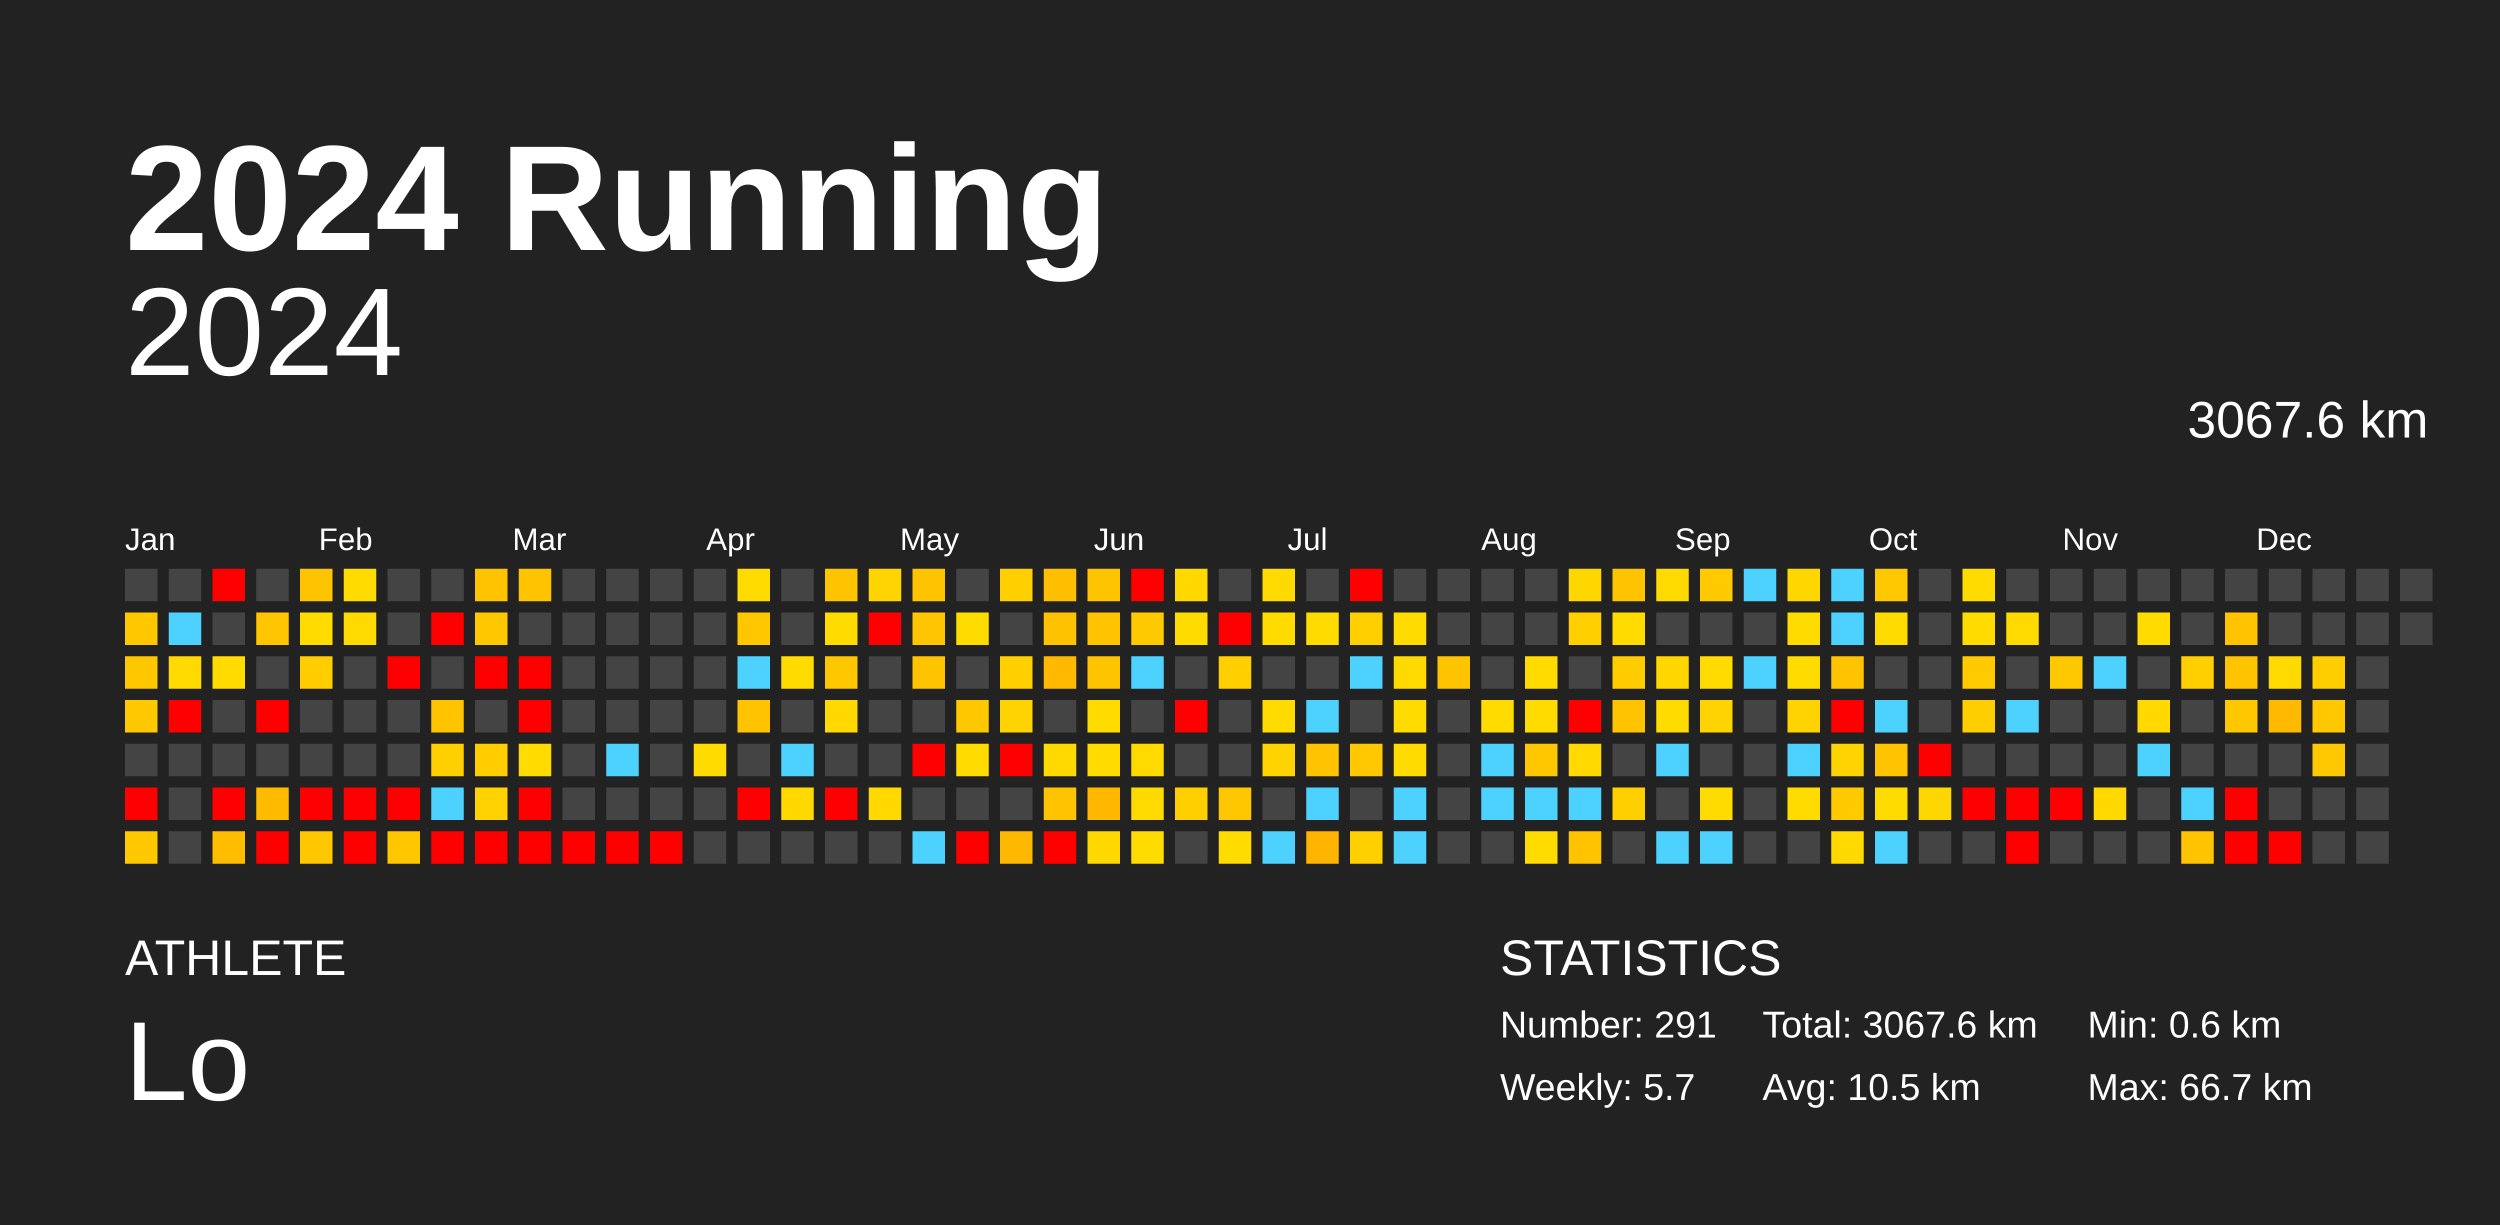
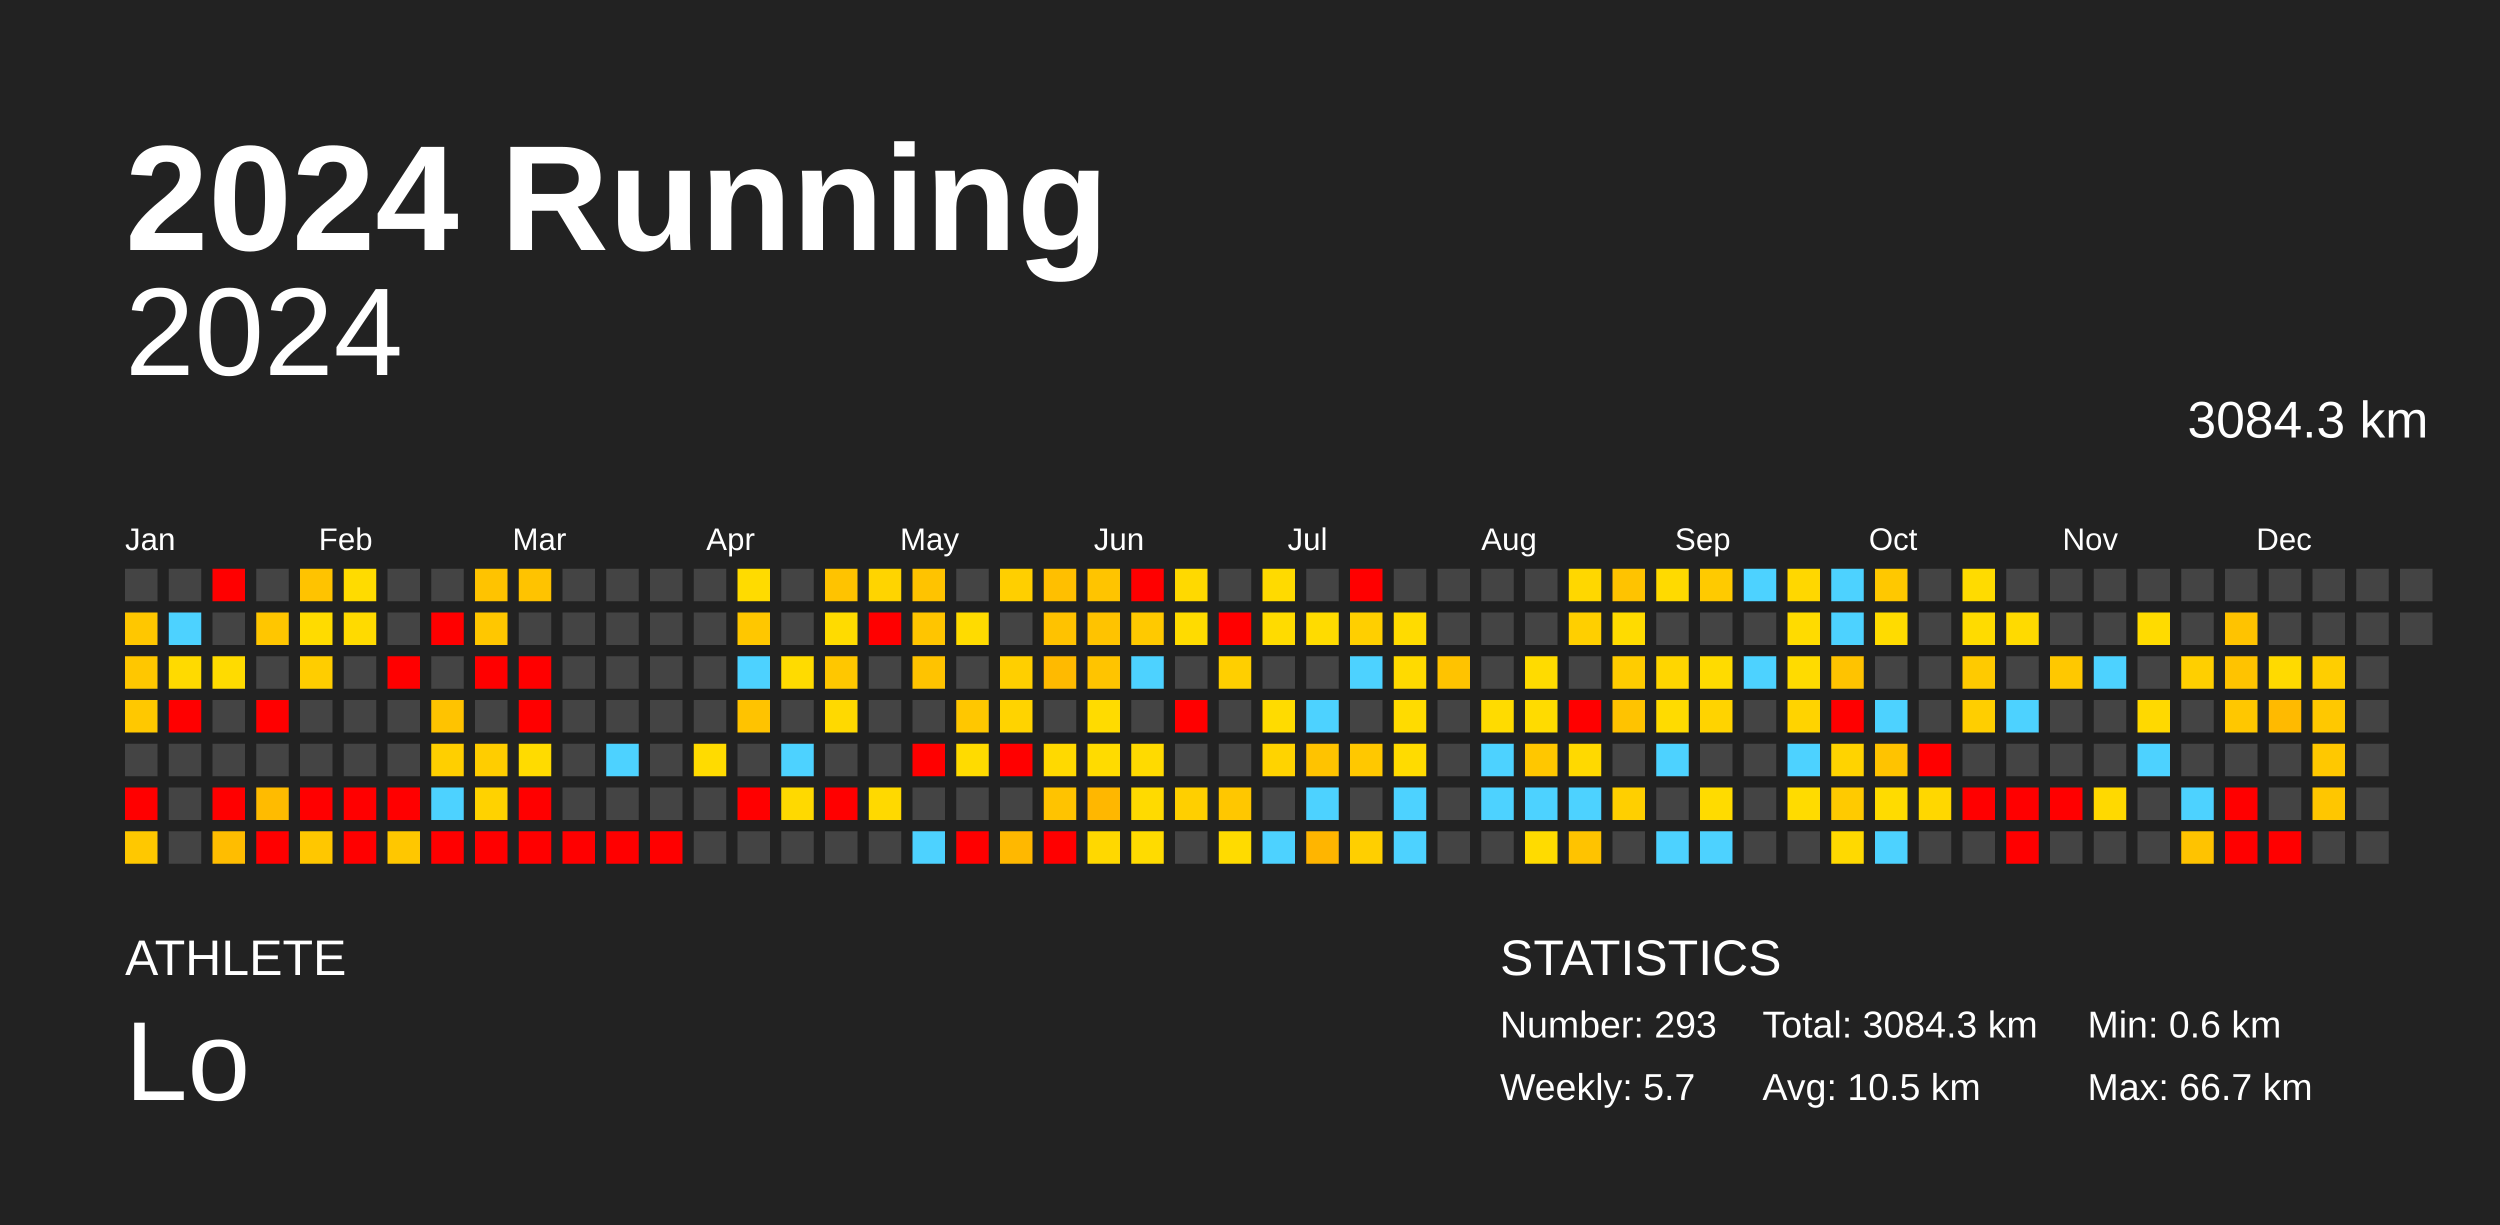
<svg xmlns="http://www.w3.org/2000/svg" baseProfile="full" height="98mm" version="1.1" viewBox="0,0,200,98" width="200mm">
  <defs />
  <rect fill="#222222" height="98" width="200" x="0" y="0" />
  <text fill="#FFFFFF" style="font-size:12px; font-family:Arial; font-weight:bold;" x="10" y="20">2024 Running</text>
  <text fill="#FFFFFF" style="font-size:4px; font-family:Arial" x="10" y="78">ATHLETE</text>
  <text fill="#FFFFFF" style="font-size:9px; font-family:Arial" x="10" y="88">Lo</text>
  <text fill="#FFFFFF" style="font-size:4px; font-family:Arial" x="120" y="78">STATISTICS</text>
-   <text fill="#FFFFFF" style="font-size:3px; font-family:Arial" x="120" y="83">Number: 291</text>
+   <text fill="#FFFFFF" style="font-size:3px; font-family:Arial" x="120" y="83">Number: 293</text>
  <text fill="#FFFFFF" style="font-size:3px; font-family:Arial" x="120" y="88">Weekly: 5.7</text>
-   <text fill="#FFFFFF" style="font-size:3px; font-family:Arial" x="141" y="83">Total: 3067.6 km</text>
+   <text fill="#FFFFFF" style="font-size:3px; font-family:Arial" x="141" y="83">Total: 3084.3 km</text>
  <text fill="#FFFFFF" style="font-size:3px; font-family:Arial" x="141" y="88">Avg: 10.5 km</text>
  <text fill="#FFFFFF" style="font-size:3px; font-family:Arial" x="167" y="83">Min: 0.6 km</text>
  <text fill="#FFFFFF" style="font-size:3px; font-family:Arial" x="167" y="88">Max: 66.7 km</text>
  <text alignment-baseline="hanging" fill="#FFFFFF" style="font-size:10.0px; font-family:Arial;" x="10" y="30">2024</text>
-   <text alignment-baseline="hanging" fill="#FFFFFF" style="font-size:4.125px; font-family:Arial;" x="175" y="35">3067.6 km</text>
+   <text alignment-baseline="hanging" fill="#FFFFFF" style="font-size:4.125px; font-family:Arial;" x="175" y="35">3084.3 km</text>
  <text fill="#FFFFFF" style="font-size:2.5px; font-family:Arial" x="10.0" y="44">Jan</text>
  <text fill="#FFFFFF" style="font-size:2.5px; font-family:Arial" x="25.5" y="44">Feb</text>
  <text fill="#FFFFFF" style="font-size:2.5px; font-family:Arial" x="41.0" y="44">Mar</text>
  <text fill="#FFFFFF" style="font-size:2.5px; font-family:Arial" x="56.5" y="44">Apr</text>
  <text fill="#FFFFFF" style="font-size:2.5px; font-family:Arial" x="72.0" y="44">May</text>
  <text fill="#FFFFFF" style="font-size:2.5px; font-family:Arial" x="87.5" y="44">Jun</text>
  <text fill="#FFFFFF" style="font-size:2.5px; font-family:Arial" x="103.0" y="44">Jul</text>
  <text fill="#FFFFFF" style="font-size:2.5px; font-family:Arial" x="118.5" y="44">Aug</text>
  <text fill="#FFFFFF" style="font-size:2.5px; font-family:Arial" x="134.0" y="44">Sep</text>
  <text fill="#FFFFFF" style="font-size:2.5px; font-family:Arial" x="149.5" y="44">Oct</text>
  <text fill="#FFFFFF" style="font-size:2.5px; font-family:Arial" x="165.0" y="44">Nov</text>
  <text fill="#FFFFFF" style="font-size:2.5px; font-family:Arial" x="180.5" y="44">Dec</text>
  <rect fill="#444444" height="2.6" width="2.6" x="10.0" y="45.5" />
  <rect fill="#ffc700" height="2.6" width="2.6" x="10.0" y="49.0" />
  <rect fill="#ffc700" height="2.6" width="2.6" x="10.0" y="52.5" />
  <rect fill="#ffc800" height="2.6" width="2.6" x="10.0" y="56.0" />
  <rect fill="#444444" height="2.6" width="2.6" x="10.0" y="59.5" />
  <rect fill="red" height="2.6" width="2.6" x="10.0" y="63.0" />
  <rect fill="#ffc800" height="2.6" width="2.6" x="10.0" y="66.5" />
  <rect fill="#444444" height="2.6" width="2.6" x="13.5" y="45.5" />
  <rect fill="#4dd2ff" height="2.6" width="2.6" x="13.5" y="49.0" />
  <rect fill="#ffda00" height="2.6" width="2.6" x="13.5" y="52.5" />
  <rect fill="red" height="2.6" width="2.6" x="13.5" y="56.0" />
  <rect fill="#444444" height="2.6" width="2.6" x="13.5" y="59.5" />
  <rect fill="#444444" height="2.6" width="2.6" x="13.5" y="63.0" />
  <rect fill="#444444" height="2.6" width="2.6" x="13.5" y="66.5" />
  <rect fill="red" height="2.6" width="2.6" x="17.0" y="45.5" />
  <rect fill="#444444" height="2.6" width="2.6" x="17.0" y="49.0" />
  <rect fill="#ffdb00" height="2.6" width="2.6" x="17.0" y="52.5" />
  <rect fill="#444444" height="2.6" width="2.6" x="17.0" y="56.0" />
  <rect fill="#444444" height="2.6" width="2.6" x="17.0" y="59.5" />
  <rect fill="red" height="2.6" width="2.6" x="17.0" y="63.0" />
  <rect fill="#ffbd00" height="2.6" width="2.6" x="17.0" y="66.5" />
  <rect fill="#444444" height="2.6" width="2.6" x="20.5" y="45.5" />
  <rect fill="#ffc600" height="2.6" width="2.6" x="20.5" y="49.0" />
  <rect fill="#444444" height="2.6" width="2.6" x="20.5" y="52.5" />
  <rect fill="red" height="2.6" width="2.6" x="20.5" y="56.0" />
  <rect fill="#444444" height="2.6" width="2.6" x="20.5" y="59.5" />
  <rect fill="#ffbb00" height="2.6" width="2.6" x="20.5" y="63.0" />
  <rect fill="red" height="2.6" width="2.6" x="20.5" y="66.5" />
  <rect fill="#ffc300" height="2.6" width="2.6" x="24.0" y="45.5" />
  <rect fill="#ffdb00" height="2.6" width="2.6" x="24.0" y="49.0" />
  <rect fill="#ffcd00" height="2.6" width="2.6" x="24.0" y="52.5" />
  <rect fill="#444444" height="2.6" width="2.6" x="24.0" y="56.0" />
  <rect fill="#444444" height="2.6" width="2.6" x="24.0" y="59.5" />
  <rect fill="red" height="2.6" width="2.6" x="24.0" y="63.0" />
  <rect fill="#ffc700" height="2.6" width="2.6" x="24.0" y="66.5" />
  <rect fill="#ffdb00" height="2.6" width="2.6" x="27.5" y="45.5" />
  <rect fill="#ffda00" height="2.6" width="2.6" x="27.5" y="49.0" />
  <rect fill="#444444" height="2.6" width="2.6" x="27.5" y="52.5" />
  <rect fill="#444444" height="2.6" width="2.6" x="27.5" y="56.0" />
  <rect fill="#444444" height="2.6" width="2.6" x="27.5" y="59.5" />
  <rect fill="red" height="2.6" width="2.6" x="27.5" y="63.0" />
  <rect fill="red" height="2.6" width="2.6" x="27.5" y="66.5" />
  <rect fill="#444444" height="2.6" width="2.6" x="31.0" y="45.5" />
  <rect fill="#444444" height="2.6" width="2.6" x="31.0" y="49.0" />
  <rect fill="red" height="2.6" width="2.6" x="31.0" y="52.5" />
  <rect fill="#444444" height="2.6" width="2.6" x="31.0" y="56.0" />
  <rect fill="#444444" height="2.6" width="2.6" x="31.0" y="59.5" />
  <rect fill="red" height="2.6" width="2.6" x="31.0" y="63.0" />
  <rect fill="#ffc700" height="2.6" width="2.6" x="31.0" y="66.5" />
  <rect fill="#444444" height="2.6" width="2.6" x="34.5" y="45.5" />
  <rect fill="red" height="2.6" width="2.6" x="34.5" y="49.0" />
  <rect fill="#444444" height="2.6" width="2.6" x="34.5" y="52.5" />
  <rect fill="#ffc300" height="2.6" width="2.6" x="34.5" y="56.0" />
  <rect fill="#ffcf00" height="2.6" width="2.6" x="34.5" y="59.5" />
  <rect fill="#4dd2ff" height="2.6" width="2.6" x="34.5" y="63.0" />
  <rect fill="red" height="2.6" width="2.6" x="34.5" y="66.5" />
  <rect fill="#ffc300" height="2.6" width="2.6" x="38.0" y="45.5" />
  <rect fill="#ffc700" height="2.6" width="2.6" x="38.0" y="49.0" />
  <rect fill="red" height="2.6" width="2.6" x="38.0" y="52.5" />
  <rect fill="#444444" height="2.6" width="2.6" x="38.0" y="56.0" />
  <rect fill="#ffcd00" height="2.6" width="2.6" x="38.0" y="59.5" />
  <rect fill="#ffd200" height="2.6" width="2.6" x="38.0" y="63.0" />
  <rect fill="red" height="2.6" width="2.6" x="38.0" y="66.5" />
  <rect fill="#ffc300" height="2.6" width="2.6" x="41.5" y="45.5" />
  <rect fill="#444444" height="2.6" width="2.6" x="41.5" y="49.0" />
  <rect fill="red" height="2.6" width="2.6" x="41.5" y="52.5" />
  <rect fill="red" height="2.6" width="2.6" x="41.5" y="56.0" />
  <rect fill="#ffdb00" height="2.6" width="2.6" x="41.5" y="59.5" />
  <rect fill="red" height="2.6" width="2.6" x="41.5" y="63.0" />
  <rect fill="red" height="2.6" width="2.6" x="41.5" y="66.5" />
  <rect fill="#444444" height="2.6" width="2.6" x="45.0" y="45.5" />
  <rect fill="#444444" height="2.6" width="2.6" x="45.0" y="49.0" />
  <rect fill="#444444" height="2.6" width="2.6" x="45.0" y="52.5" />
  <rect fill="#444444" height="2.6" width="2.6" x="45.0" y="56.0" />
  <rect fill="#444444" height="2.6" width="2.6" x="45.0" y="59.5" />
  <rect fill="#444444" height="2.6" width="2.6" x="45.0" y="63.0" />
  <rect fill="red" height="2.6" width="2.6" x="45.0" y="66.5" />
  <rect fill="#444444" height="2.6" width="2.6" x="48.5" y="45.5" />
  <rect fill="#444444" height="2.6" width="2.6" x="48.5" y="49.0" />
  <rect fill="#444444" height="2.6" width="2.6" x="48.5" y="52.5" />
  <rect fill="#444444" height="2.6" width="2.6" x="48.5" y="56.0" />
  <rect fill="#4dd2ff" height="2.6" width="2.6" x="48.5" y="59.5" />
  <rect fill="#444444" height="2.6" width="2.6" x="48.5" y="63.0" />
  <rect fill="red" height="2.6" width="2.6" x="48.5" y="66.5" />
  <rect fill="#444444" height="2.6" width="2.6" x="52.0" y="45.5" />
  <rect fill="#444444" height="2.6" width="2.6" x="52.0" y="49.0" />
  <rect fill="#444444" height="2.6" width="2.6" x="52.0" y="52.5" />
  <rect fill="#444444" height="2.6" width="2.6" x="52.0" y="56.0" />
  <rect fill="#444444" height="2.6" width="2.6" x="52.0" y="59.5" />
  <rect fill="#444444" height="2.6" width="2.6" x="52.0" y="63.0" />
  <rect fill="red" height="2.6" width="2.6" x="52.0" y="66.5" />
  <rect fill="#444444" height="2.6" width="2.6" x="55.5" y="45.5" />
  <rect fill="#444444" height="2.6" width="2.6" x="55.5" y="49.0" />
  <rect fill="#444444" height="2.6" width="2.6" x="55.5" y="52.5" />
  <rect fill="#444444" height="2.6" width="2.6" x="55.5" y="56.0" />
  <rect fill="#ffdb00" height="2.6" width="2.6" x="55.5" y="59.5" />
  <rect fill="#444444" height="2.6" width="2.6" x="55.5" y="63.0" />
  <rect fill="#444444" height="2.6" width="2.6" x="55.5" y="66.5" />
  <rect fill="#ffdb00" height="2.6" width="2.6" x="59.0" y="45.5" />
  <rect fill="#ffc700" height="2.6" width="2.6" x="59.0" y="49.0" />
  <rect fill="#4dd2ff" height="2.6" width="2.6" x="59.0" y="52.5" />
  <rect fill="#ffc300" height="2.6" width="2.6" x="59.0" y="56.0" />
  <rect fill="#444444" height="2.6" width="2.6" x="59.0" y="59.5" />
  <rect fill="red" height="2.6" width="2.6" x="59.0" y="63.0" />
  <rect fill="#444444" height="2.6" width="2.6" x="59.0" y="66.5" />
  <rect fill="#444444" height="2.6" width="2.6" x="62.5" y="45.5" />
  <rect fill="#444444" height="2.6" width="2.6" x="62.5" y="49.0" />
  <rect fill="#ffdb00" height="2.6" width="2.6" x="62.5" y="52.5" />
  <rect fill="#444444" height="2.6" width="2.6" x="62.5" y="56.0" />
  <rect fill="#4dd2ff" height="2.6" width="2.6" x="62.5" y="59.5" />
  <rect fill="#ffd900" height="2.6" width="2.6" x="62.5" y="63.0" />
  <rect fill="#444444" height="2.6" width="2.6" x="62.5" y="66.5" />
  <rect fill="#ffc300" height="2.6" width="2.6" x="66.0" y="45.5" />
  <rect fill="#ffdb00" height="2.6" width="2.6" x="66.0" y="49.0" />
  <rect fill="#ffc700" height="2.6" width="2.6" x="66.0" y="52.5" />
  <rect fill="#ffd900" height="2.6" width="2.6" x="66.0" y="56.0" />
  <rect fill="#444444" height="2.6" width="2.6" x="66.0" y="59.5" />
  <rect fill="red" height="2.6" width="2.6" x="66.0" y="63.0" />
  <rect fill="#444444" height="2.6" width="2.6" x="66.0" y="66.5" />
  <rect fill="#ffd400" height="2.6" width="2.6" x="69.5" y="45.5" />
  <rect fill="red" height="2.6" width="2.6" x="69.5" y="49.0" />
  <rect fill="#444444" height="2.6" width="2.6" x="69.5" y="52.5" />
  <rect fill="#444444" height="2.6" width="2.6" x="69.5" y="56.0" />
  <rect fill="#444444" height="2.6" width="2.6" x="69.5" y="59.5" />
  <rect fill="#ffd900" height="2.6" width="2.6" x="69.5" y="63.0" />
  <rect fill="#444444" height="2.6" width="2.6" x="69.5" y="66.5" />
  <rect fill="#ffc300" height="2.6" width="2.6" x="73.0" y="45.5" />
  <rect fill="#ffc500" height="2.6" width="2.6" x="73.0" y="49.0" />
  <rect fill="#ffc300" height="2.6" width="2.6" x="73.0" y="52.5" />
  <rect fill="#444444" height="2.6" width="2.6" x="73.0" y="56.0" />
  <rect fill="red" height="2.6" width="2.6" x="73.0" y="59.5" />
  <rect fill="#444444" height="2.6" width="2.6" x="73.0" y="63.0" />
  <rect fill="#4dd2ff" height="2.6" width="2.6" x="73.0" y="66.5" />
  <rect fill="#444444" height="2.6" width="2.6" x="76.5" y="45.5" />
  <rect fill="#ffdb00" height="2.6" width="2.6" x="76.5" y="49.0" />
  <rect fill="#444444" height="2.6" width="2.6" x="76.5" y="52.5" />
  <rect fill="#ffc700" height="2.6" width="2.6" x="76.5" y="56.0" />
  <rect fill="#ffdb00" height="2.6" width="2.6" x="76.5" y="59.5" />
  <rect fill="#444444" height="2.6" width="2.6" x="76.5" y="63.0" />
  <rect fill="red" height="2.6" width="2.6" x="76.5" y="66.5" />
  <rect fill="#ffcf00" height="2.6" width="2.6" x="80.0" y="45.5" />
  <rect fill="#444444" height="2.6" width="2.6" x="80.0" y="49.0" />
  <rect fill="#ffcf00" height="2.6" width="2.6" x="80.0" y="52.5" />
  <rect fill="#ffd300" height="2.6" width="2.6" x="80.0" y="56.0" />
  <rect fill="red" height="2.6" width="2.6" x="80.0" y="59.5" />
  <rect fill="#444444" height="2.6" width="2.6" x="80.0" y="63.0" />
  <rect fill="#ffb800" height="2.6" width="2.6" x="80.0" y="66.5" />
  <rect fill="#ffbf00" height="2.6" width="2.6" x="83.5" y="45.5" />
  <rect fill="#ffc200" height="2.6" width="2.6" x="83.5" y="49.0" />
  <rect fill="#ffba00" height="2.6" width="2.6" x="83.5" y="52.5" />
  <rect fill="#444444" height="2.6" width="2.6" x="83.5" y="56.0" />
  <rect fill="#ffd900" height="2.6" width="2.6" x="83.5" y="59.5" />
  <rect fill="#ffc300" height="2.6" width="2.6" x="83.5" y="63.0" />
  <rect fill="red" height="2.6" width="2.6" x="83.5" y="66.5" />
  <rect fill="#ffc400" height="2.6" width="2.6" x="87.0" y="45.5" />
  <rect fill="#ffc300" height="2.6" width="2.6" x="87.0" y="49.0" />
  <rect fill="#ffc400" height="2.6" width="2.6" x="87.0" y="52.5" />
  <rect fill="#ffdb00" height="2.6" width="2.6" x="87.0" y="56.0" />
  <rect fill="#ffdb00" height="2.6" width="2.6" x="87.0" y="59.5" />
  <rect fill="#ffb700" height="2.6" width="2.6" x="87.0" y="63.0" />
  <rect fill="#ffd800" height="2.6" width="2.6" x="87.0" y="66.5" />
  <rect fill="red" height="2.6" width="2.6" x="90.5" y="45.5" />
  <rect fill="#ffc900" height="2.6" width="2.6" x="90.5" y="49.0" />
  <rect fill="#4dd2ff" height="2.6" width="2.6" x="90.5" y="52.5" />
  <rect fill="#444444" height="2.6" width="2.6" x="90.5" y="56.0" />
  <rect fill="#ffda00" height="2.6" width="2.6" x="90.5" y="59.5" />
  <rect fill="#ffda00" height="2.6" width="2.6" x="90.5" y="63.0" />
  <rect fill="#ffdb00" height="2.6" width="2.6" x="90.5" y="66.5" />
  <rect fill="#ffd900" height="2.6" width="2.6" x="94.0" y="45.5" />
  <rect fill="#ffdb00" height="2.6" width="2.6" x="94.0" y="49.0" />
  <rect fill="#444444" height="2.6" width="2.6" x="94.0" y="52.5" />
  <rect fill="red" height="2.6" width="2.6" x="94.0" y="56.0" />
  <rect fill="#444444" height="2.6" width="2.6" x="94.0" y="59.5" />
  <rect fill="#ffcf00" height="2.6" width="2.6" x="94.0" y="63.0" />
  <rect fill="#444444" height="2.6" width="2.6" x="94.0" y="66.5" />
  <rect fill="#444444" height="2.6" width="2.6" x="97.5" y="45.5" />
  <rect fill="red" height="2.6" width="2.6" x="97.5" y="49.0" />
  <rect fill="#ffcf00" height="2.6" width="2.6" x="97.5" y="52.5" />
  <rect fill="#444444" height="2.6" width="2.6" x="97.5" y="56.0" />
  <rect fill="#444444" height="2.6" width="2.6" x="97.5" y="59.5" />
  <rect fill="#ffc700" height="2.6" width="2.6" x="97.5" y="63.0" />
  <rect fill="#ffdb00" height="2.6" width="2.6" x="97.5" y="66.5" />
  <rect fill="#ffda00" height="2.6" width="2.6" x="101.0" y="45.5" />
  <rect fill="#ffdb00" height="2.6" width="2.6" x="101.0" y="49.0" />
  <rect fill="#444444" height="2.6" width="2.6" x="101.0" y="52.5" />
  <rect fill="#ffdb00" height="2.6" width="2.6" x="101.0" y="56.0" />
  <rect fill="#ffd300" height="2.6" width="2.6" x="101.0" y="59.5" />
  <rect fill="#444444" height="2.6" width="2.6" x="101.0" y="63.0" />
  <rect fill="#4dd2ff" height="2.6" width="2.6" x="101.0" y="66.5" />
  <rect fill="#444444" height="2.6" width="2.6" x="104.5" y="45.5" />
  <rect fill="#ffdb00" height="2.6" width="2.6" x="104.5" y="49.0" />
  <rect fill="#444444" height="2.6" width="2.6" x="104.5" y="52.5" />
  <rect fill="#4dd2ff" height="2.6" width="2.6" x="104.5" y="56.0" />
  <rect fill="#ffc300" height="2.6" width="2.6" x="104.5" y="59.5" />
  <rect fill="#4dd2ff" height="2.6" width="2.6" x="104.5" y="63.0" />
  <rect fill="#ffb500" height="2.6" width="2.6" x="104.5" y="66.5" />
  <rect fill="red" height="2.6" width="2.6" x="108.0" y="45.5" />
  <rect fill="#ffcf00" height="2.6" width="2.6" x="108.0" y="49.0" />
  <rect fill="#4dd2ff" height="2.6" width="2.6" x="108.0" y="52.5" />
  <rect fill="#444444" height="2.6" width="2.6" x="108.0" y="56.0" />
  <rect fill="#ffc800" height="2.6" width="2.6" x="108.0" y="59.5" />
  <rect fill="#444444" height="2.6" width="2.6" x="108.0" y="63.0" />
  <rect fill="#ffcf00" height="2.6" width="2.6" x="108.0" y="66.5" />
  <rect fill="#444444" height="2.6" width="2.6" x="111.5" y="45.5" />
  <rect fill="#ffdb00" height="2.6" width="2.6" x="111.5" y="49.0" />
  <rect fill="#ffda00" height="2.6" width="2.6" x="111.5" y="52.5" />
  <rect fill="#ffdb00" height="2.6" width="2.6" x="111.5" y="56.0" />
  <rect fill="#ffdb00" height="2.6" width="2.6" x="111.5" y="59.5" />
  <rect fill="#4dd2ff" height="2.6" width="2.6" x="111.5" y="63.0" />
  <rect fill="#4dd2ff" height="2.6" width="2.6" x="111.5" y="66.5" />
  <rect fill="#444444" height="2.6" width="2.6" x="115.0" y="45.5" />
  <rect fill="#444444" height="2.6" width="2.6" x="115.0" y="49.0" />
  <rect fill="#ffc300" height="2.6" width="2.6" x="115.0" y="52.5" />
  <rect fill="#444444" height="2.6" width="2.6" x="115.0" y="56.0" />
  <rect fill="#444444" height="2.6" width="2.6" x="115.0" y="59.5" />
  <rect fill="#444444" height="2.6" width="2.6" x="115.0" y="63.0" />
  <rect fill="#444444" height="2.6" width="2.6" x="115.0" y="66.5" />
  <rect fill="#444444" height="2.6" width="2.6" x="118.5" y="45.5" />
  <rect fill="#444444" height="2.6" width="2.6" x="118.5" y="49.0" />
  <rect fill="#444444" height="2.6" width="2.6" x="118.5" y="52.5" />
  <rect fill="#ffdb00" height="2.6" width="2.6" x="118.5" y="56.0" />
  <rect fill="#4dd2ff" height="2.6" width="2.6" x="118.5" y="59.5" />
  <rect fill="#4dd2ff" height="2.6" width="2.6" x="118.5" y="63.0" />
  <rect fill="#444444" height="2.6" width="2.6" x="118.5" y="66.5" />
  <rect fill="#444444" height="2.6" width="2.6" x="122.0" y="45.5" />
  <rect fill="#444444" height="2.6" width="2.6" x="122.0" y="49.0" />
  <rect fill="#ffdb00" height="2.6" width="2.6" x="122.0" y="52.5" />
  <rect fill="#ffdb00" height="2.6" width="2.6" x="122.0" y="56.0" />
  <rect fill="#ffc700" height="2.6" width="2.6" x="122.0" y="59.5" />
  <rect fill="#4dd2ff" height="2.6" width="2.6" x="122.0" y="63.0" />
  <rect fill="#ffdb00" height="2.6" width="2.6" x="122.0" y="66.5" />
  <rect fill="#ffd700" height="2.6" width="2.6" x="125.5" y="45.5" />
  <rect fill="#ffcf00" height="2.6" width="2.6" x="125.5" y="49.0" />
  <rect fill="#444444" height="2.6" width="2.6" x="125.5" y="52.5" />
  <rect fill="red" height="2.6" width="2.6" x="125.5" y="56.0" />
  <rect fill="#ffd900" height="2.6" width="2.6" x="125.5" y="59.5" />
  <rect fill="#4dd2ff" height="2.6" width="2.6" x="125.5" y="63.0" />
  <rect fill="#ffc300" height="2.6" width="2.6" x="125.5" y="66.5" />
  <rect fill="#ffc300" height="2.6" width="2.6" x="129.0" y="45.5" />
  <rect fill="#ffdb00" height="2.6" width="2.6" x="129.0" y="49.0" />
  <rect fill="#ffcc00" height="2.6" width="2.6" x="129.0" y="52.5" />
  <rect fill="#ffc300" height="2.6" width="2.6" x="129.0" y="56.0" />
  <rect fill="#444444" height="2.6" width="2.6" x="129.0" y="59.5" />
  <rect fill="#ffcf00" height="2.6" width="2.6" x="129.0" y="63.0" />
  <rect fill="#444444" height="2.6" width="2.6" x="129.0" y="66.5" />
  <rect fill="#ffda00" height="2.6" width="2.6" x="132.5" y="45.5" />
  <rect fill="#444444" height="2.6" width="2.6" x="132.5" y="49.0" />
  <rect fill="#ffd600" height="2.6" width="2.6" x="132.5" y="52.5" />
  <rect fill="#ffdb00" height="2.6" width="2.6" x="132.5" y="56.0" />
  <rect fill="#4dd2ff" height="2.6" width="2.6" x="132.5" y="59.5" />
  <rect fill="#444444" height="2.6" width="2.6" x="132.5" y="63.0" />
  <rect fill="#4dd2ff" height="2.6" width="2.6" x="132.5" y="66.5" />
  <rect fill="#ffca00" height="2.6" width="2.6" x="136.0" y="45.5" />
  <rect fill="#444444" height="2.6" width="2.6" x="136.0" y="49.0" />
  <rect fill="#ffdb00" height="2.6" width="2.6" x="136.0" y="52.5" />
  <rect fill="#ffd300" height="2.6" width="2.6" x="136.0" y="56.0" />
  <rect fill="#444444" height="2.6" width="2.6" x="136.0" y="59.5" />
  <rect fill="#ffdb00" height="2.6" width="2.6" x="136.0" y="63.0" />
  <rect fill="#4dd2ff" height="2.6" width="2.6" x="136.0" y="66.5" />
  <rect fill="#4dd2ff" height="2.6" width="2.6" x="139.5" y="45.5" />
  <rect fill="#444444" height="2.6" width="2.6" x="139.5" y="49.0" />
  <rect fill="#4dd2ff" height="2.6" width="2.6" x="139.5" y="52.5" />
  <rect fill="#444444" height="2.6" width="2.6" x="139.5" y="56.0" />
  <rect fill="#444444" height="2.6" width="2.6" x="139.5" y="59.5" />
  <rect fill="#444444" height="2.6" width="2.6" x="139.5" y="63.0" />
  <rect fill="#444444" height="2.6" width="2.6" x="139.5" y="66.5" />
  <rect fill="#ffd700" height="2.6" width="2.6" x="143.0" y="45.5" />
  <rect fill="#ffdb00" height="2.6" width="2.6" x="143.0" y="49.0" />
  <rect fill="#ffdb00" height="2.6" width="2.6" x="143.0" y="52.5" />
  <rect fill="#ffd300" height="2.6" width="2.6" x="143.0" y="56.0" />
  <rect fill="#4dd2ff" height="2.6" width="2.6" x="143.0" y="59.5" />
  <rect fill="#ffdb00" height="2.6" width="2.6" x="143.0" y="63.0" />
  <rect fill="#444444" height="2.6" width="2.6" x="143.0" y="66.5" />
  <rect fill="#4dd2ff" height="2.6" width="2.6" x="146.5" y="45.5" />
  <rect fill="#4dd2ff" height="2.6" width="2.6" x="146.5" y="49.0" />
  <rect fill="#ffc300" height="2.6" width="2.6" x="146.5" y="52.5" />
  <rect fill="red" height="2.6" width="2.6" x="146.5" y="56.0" />
  <rect fill="#ffd300" height="2.6" width="2.6" x="146.5" y="59.5" />
  <rect fill="#ffca00" height="2.6" width="2.6" x="146.5" y="63.0" />
  <rect fill="#ffd900" height="2.6" width="2.6" x="146.5" y="66.5" />
  <rect fill="#ffc800" height="2.6" width="2.6" x="150.0" y="45.5" />
  <rect fill="#ffdb00" height="2.6" width="2.6" x="150.0" y="49.0" />
  <rect fill="#444444" height="2.6" width="2.6" x="150.0" y="52.5" />
  <rect fill="#4dd2ff" height="2.6" width="2.6" x="150.0" y="56.0" />
  <rect fill="#ffc300" height="2.6" width="2.6" x="150.0" y="59.5" />
  <rect fill="#ffdb00" height="2.6" width="2.6" x="150.0" y="63.0" />
  <rect fill="#4dd2ff" height="2.6" width="2.6" x="150.0" y="66.5" />
  <rect fill="#444444" height="2.6" width="2.6" x="153.5" y="45.5" />
  <rect fill="#444444" height="2.6" width="2.6" x="153.5" y="49.0" />
  <rect fill="#444444" height="2.6" width="2.6" x="153.5" y="52.5" />
  <rect fill="#444444" height="2.6" width="2.6" x="153.5" y="56.0" />
  <rect fill="red" height="2.6" width="2.6" x="153.5" y="59.5" />
  <rect fill="#ffd700" height="2.6" width="2.6" x="153.5" y="63.0" />
  <rect fill="#444444" height="2.6" width="2.6" x="153.5" y="66.5" />
  <rect fill="#ffdb00" height="2.6" width="2.6" x="157.0" y="45.5" />
  <rect fill="#ffdb00" height="2.6" width="2.6" x="157.0" y="49.0" />
  <rect fill="#ffca00" height="2.6" width="2.6" x="157.0" y="52.5" />
  <rect fill="#ffce00" height="2.6" width="2.6" x="157.0" y="56.0" />
  <rect fill="#444444" height="2.6" width="2.6" x="157.0" y="59.5" />
  <rect fill="red" height="2.6" width="2.6" x="157.0" y="63.0" />
  <rect fill="#444444" height="2.6" width="2.6" x="157.0" y="66.5" />
  <rect fill="#444444" height="2.6" width="2.6" x="160.5" y="45.5" />
  <rect fill="#ffda00" height="2.6" width="2.6" x="160.5" y="49.0" />
  <rect fill="#444444" height="2.6" width="2.6" x="160.5" y="52.5" />
  <rect fill="#4dd2ff" height="2.6" width="2.6" x="160.5" y="56.0" />
  <rect fill="#444444" height="2.6" width="2.6" x="160.5" y="59.5" />
  <rect fill="red" height="2.6" width="2.6" x="160.5" y="63.0" />
  <rect fill="red" height="2.6" width="2.6" x="160.5" y="66.5" />
  <rect fill="#444444" height="2.6" width="2.6" x="164.0" y="45.5" />
  <rect fill="#444444" height="2.6" width="2.6" x="164.0" y="49.0" />
  <rect fill="#ffc800" height="2.6" width="2.6" x="164.0" y="52.5" />
  <rect fill="#444444" height="2.6" width="2.6" x="164.0" y="56.0" />
  <rect fill="#444444" height="2.6" width="2.6" x="164.0" y="59.5" />
  <rect fill="red" height="2.6" width="2.6" x="164.0" y="63.0" />
  <rect fill="#444444" height="2.6" width="2.6" x="164.0" y="66.5" />
  <rect fill="#444444" height="2.6" width="2.6" x="167.5" y="45.5" />
  <rect fill="#444444" height="2.6" width="2.6" x="167.5" y="49.0" />
  <rect fill="#4dd2ff" height="2.6" width="2.6" x="167.5" y="52.5" />
  <rect fill="#444444" height="2.6" width="2.6" x="167.5" y="56.0" />
  <rect fill="#444444" height="2.6" width="2.6" x="167.5" y="59.5" />
  <rect fill="#ffd900" height="2.6" width="2.6" x="167.5" y="63.0" />
  <rect fill="#444444" height="2.6" width="2.6" x="167.5" y="66.5" />
  <rect fill="#444444" height="2.6" width="2.6" x="171.0" y="45.5" />
  <rect fill="#ffdb00" height="2.6" width="2.6" x="171.0" y="49.0" />
  <rect fill="#444444" height="2.6" width="2.6" x="171.0" y="52.5" />
  <rect fill="#ffd900" height="2.6" width="2.6" x="171.0" y="56.0" />
  <rect fill="#4dd2ff" height="2.6" width="2.6" x="171.0" y="59.5" />
  <rect fill="#444444" height="2.6" width="2.6" x="171.0" y="63.0" />
  <rect fill="#444444" height="2.6" width="2.6" x="171.0" y="66.5" />
  <rect fill="#444444" height="2.6" width="2.6" x="174.5" y="45.5" />
  <rect fill="#444444" height="2.6" width="2.6" x="174.5" y="49.0" />
  <rect fill="#ffcf00" height="2.6" width="2.6" x="174.5" y="52.5" />
  <rect fill="#444444" height="2.6" width="2.6" x="174.5" y="56.0" />
  <rect fill="#444444" height="2.6" width="2.6" x="174.5" y="59.5" />
  <rect fill="#4dd2ff" height="2.6" width="2.6" x="174.5" y="63.0" />
  <rect fill="#ffc300" height="2.6" width="2.6" x="174.5" y="66.5" />
  <rect fill="#444444" height="2.6" width="2.6" x="178.0" y="45.5" />
  <rect fill="#ffc300" height="2.6" width="2.6" x="178.0" y="49.0" />
  <rect fill="#ffc300" height="2.6" width="2.6" x="178.0" y="52.5" />
  <rect fill="#ffc700" height="2.6" width="2.6" x="178.0" y="56.0" />
  <rect fill="#444444" height="2.6" width="2.6" x="178.0" y="59.5" />
  <rect fill="red" height="2.6" width="2.6" x="178.0" y="63.0" />
  <rect fill="red" height="2.6" width="2.6" x="178.0" y="66.5" />
  <rect fill="#444444" height="2.6" width="2.6" x="181.5" y="45.5" />
  <rect fill="#444444" height="2.6" width="2.6" x="181.5" y="49.0" />
  <rect fill="#ffda00" height="2.6" width="2.6" x="181.5" y="52.5" />
  <rect fill="#ffba00" height="2.6" width="2.6" x="181.5" y="56.0" />
  <rect fill="#444444" height="2.6" width="2.6" x="181.5" y="59.5" />
  <rect fill="#444444" height="2.6" width="2.6" x="181.5" y="63.0" />
  <rect fill="red" height="2.6" width="2.6" x="181.5" y="66.5" />
  <rect fill="#444444" height="2.6" width="2.6" x="185.0" y="45.5" />
  <rect fill="#444444" height="2.6" width="2.6" x="185.0" y="49.0" />
  <rect fill="#ffce00" height="2.6" width="2.6" x="185.0" y="52.5" />
  <rect fill="#ffc800" height="2.6" width="2.6" x="185.0" y="56.0" />
  <rect fill="#ffc800" height="2.6" width="2.6" x="185.0" y="59.5" />
-   <rect fill="#444444" height="2.6" width="2.6" x="185.0" y="63.0" />
+   <rect fill="#ffc600" height="2.6" width="2.6" x="185.0" y="63.0" />
  <rect fill="#444444" height="2.6" width="2.6" x="185.0" y="66.5" />
  <rect fill="#444444" height="2.6" width="2.6" x="188.5" y="45.5" />
  <rect fill="#444444" height="2.6" width="2.6" x="188.5" y="49.0" />
  <rect fill="#444444" height="2.6" width="2.6" x="188.5" y="52.5" />
  <rect fill="#444444" height="2.6" width="2.6" x="188.5" y="56.0" />
  <rect fill="#444444" height="2.6" width="2.6" x="188.5" y="59.5" />
  <rect fill="#444444" height="2.6" width="2.6" x="188.5" y="63.0" />
  <rect fill="#444444" height="2.6" width="2.6" x="188.5" y="66.5" />
  <rect fill="#444444" height="2.6" width="2.6" x="192.0" y="45.5" />
  <rect fill="#444444" height="2.6" width="2.6" x="192.0" y="49.0" />
</svg>
